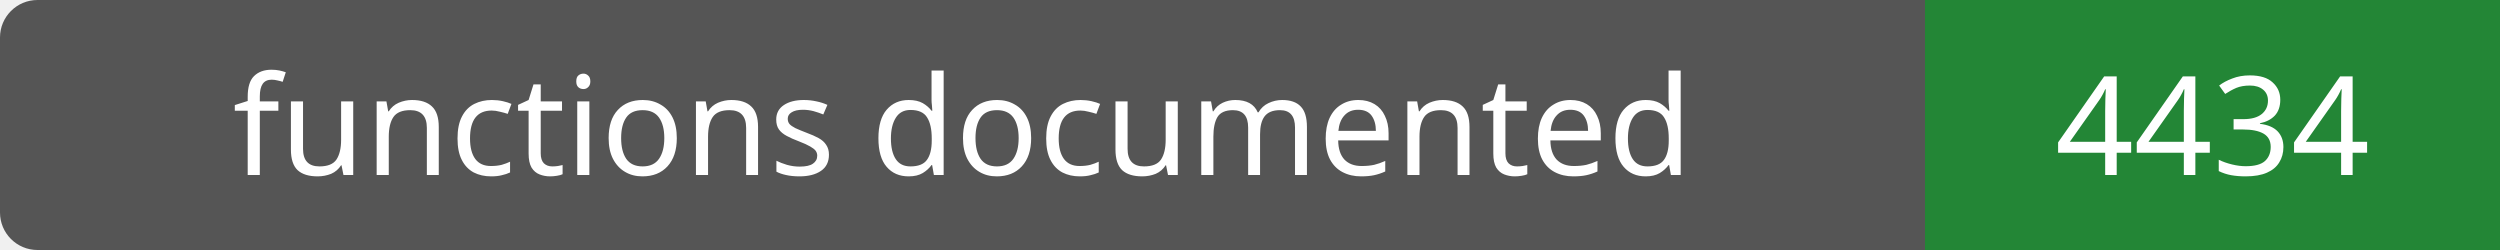
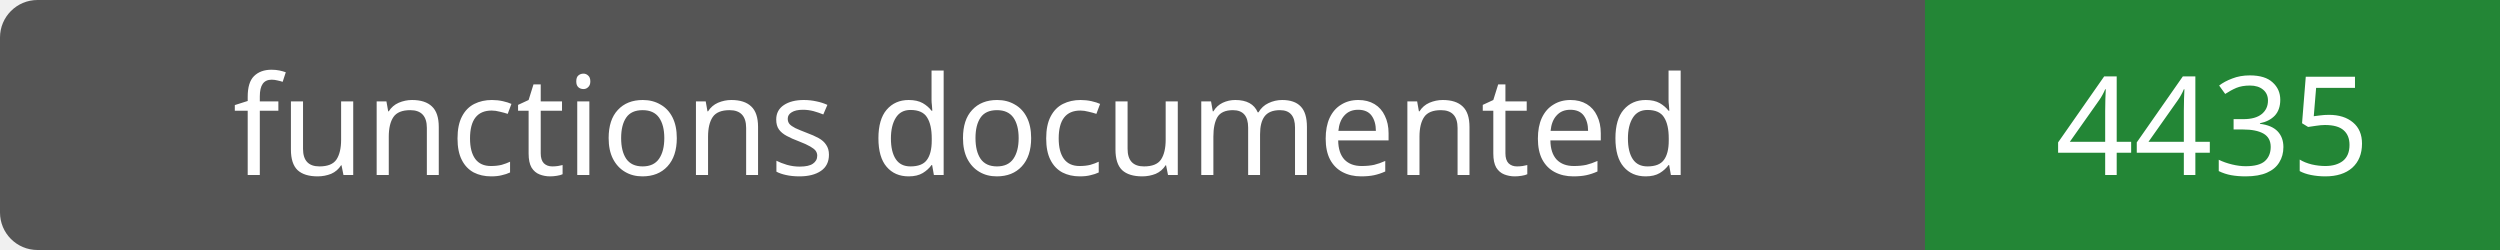
- <svg xmlns="http://www.w3.org/2000/svg" width="200" height="20" role="img" aria-label="functions documented: 4434">
+ <svg xmlns="http://www.w3.org/2000/svg" width="200" height="20" role="img" aria-label="functions documented: 4435">
  <rect width="200" height="20" rx="3" fill="#555" />
  <path fill="#238636" d="M154 0h46v20H154z" />
  <g fill="#fff" text-anchor="middle" font-family="Verdana,sans-serif" font-size="11">
    <text x="77.0" y="14">functions documented</text>
-     <text x="177.0" y="14">4434</text>
+     <text x="177.0" y="14">4435</text>
  </g>
</svg>
